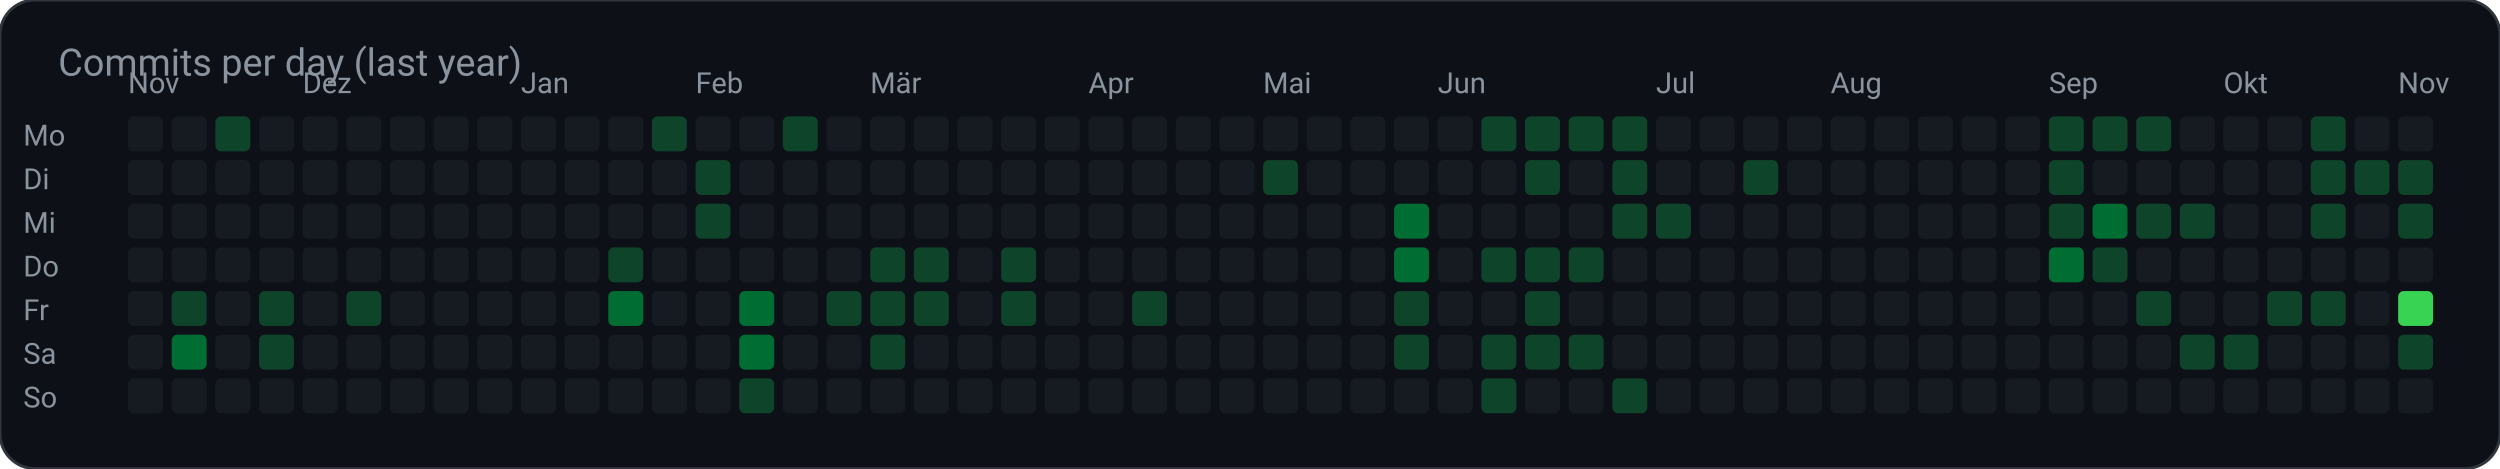
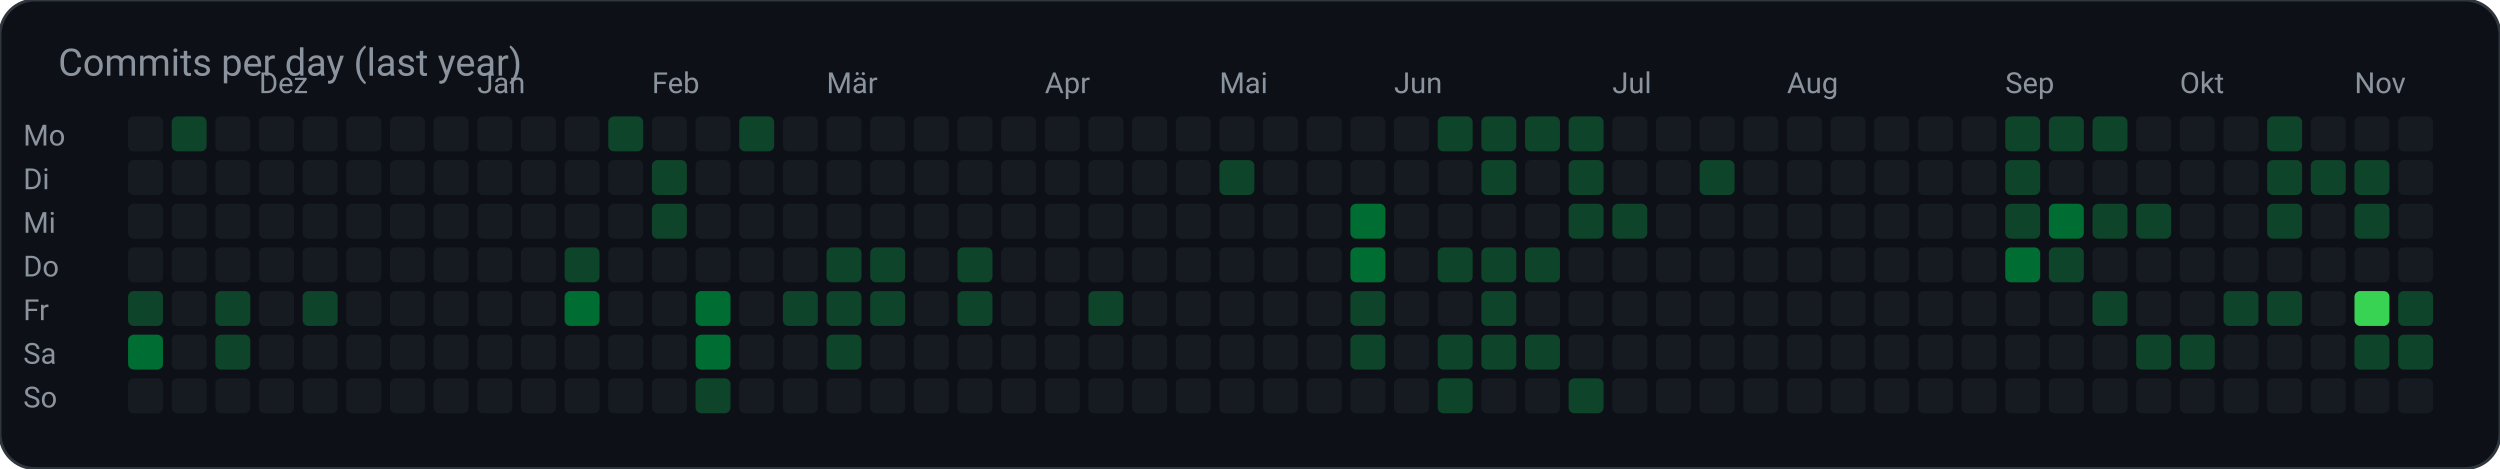
<svg xmlns="http://www.w3.org/2000/svg" width="859" height="161" viewBox="0 0 859 161" role="img" aria-label="Commits per day (last year)">
  <rect width="859" height="161" rx="12" fill="#0d1117" stroke="#30363d" />
  <text x="20" y="26" fill="#8b949e" font-family="ui-sans-serif, system-ui, -apple-system, Segoe UI, Roboto, Helvetica, Arial, sans-serif" font-size="13">Commits per day (last year)</text>
  <text x="8.0" y="50.0" fill="#8b949e" font-family="ui-sans-serif, system-ui, -apple-system, Segoe UI, Roboto, Helvetica, Arial, sans-serif" font-size="10" text-anchor="start" font-weight="400">Mo</text>
  <rect x="44.0" y="40.0" width="12.0" height="12.0" rx="2" fill="#161b22" />
-   <rect x="59.0" y="40.0" width="12.0" height="12.0" rx="2" fill="#161b22" />
-   <rect x="74.0" y="40.0" width="12.0" height="12.0" rx="2" fill="#0e4429" />
+   <rect x="59.0" y="40.0" width="12.0" height="12.0" rx="2" fill="#0e4429" />
+   <rect x="74.0" y="40.0" width="12.0" height="12.0" rx="2" fill="#161b22" />
  <rect x="89.0" y="40.0" width="12.0" height="12.0" rx="2" fill="#161b22" />
  <rect x="104.0" y="40.0" width="12.0" height="12.0" rx="2" fill="#161b22" />
  <rect x="119.0" y="40.0" width="12.0" height="12.0" rx="2" fill="#161b22" />
  <rect x="134.0" y="40.0" width="12.0" height="12.0" rx="2" fill="#161b22" />
  <rect x="149.0" y="40.0" width="12.0" height="12.0" rx="2" fill="#161b22" />
  <rect x="164.0" y="40.0" width="12.0" height="12.0" rx="2" fill="#161b22" />
  <rect x="179.0" y="40.0" width="12.0" height="12.0" rx="2" fill="#161b22" />
  <rect x="194.0" y="40.0" width="12.0" height="12.0" rx="2" fill="#161b22" />
-   <rect x="209.0" y="40.0" width="12.0" height="12.0" rx="2" fill="#161b22" />
-   <rect x="224.0" y="40.0" width="12.0" height="12.0" rx="2" fill="#0e4429" />
+   <rect x="209.0" y="40.0" width="12.0" height="12.0" rx="2" fill="#0e4429" />
+   <rect x="224.0" y="40.0" width="12.0" height="12.0" rx="2" fill="#161b22" />
  <rect x="239.0" y="40.0" width="12.0" height="12.0" rx="2" fill="#161b22" />
-   <rect x="254.0" y="40.0" width="12.0" height="12.0" rx="2" fill="#161b22" />
-   <rect x="269.0" y="40.0" width="12.0" height="12.0" rx="2" fill="#0e4429" />
+   <rect x="254.0" y="40.0" width="12.0" height="12.0" rx="2" fill="#0e4429" />
+   <rect x="269.0" y="40.0" width="12.0" height="12.0" rx="2" fill="#161b22" />
  <rect x="284.0" y="40.0" width="12.0" height="12.0" rx="2" fill="#161b22" />
  <rect x="299.0" y="40.0" width="12.0" height="12.0" rx="2" fill="#161b22" />
  <rect x="314.0" y="40.0" width="12.0" height="12.0" rx="2" fill="#161b22" />
  <rect x="329.0" y="40.0" width="12.0" height="12.0" rx="2" fill="#161b22" />
  <rect x="344.0" y="40.0" width="12.0" height="12.0" rx="2" fill="#161b22" />
  <rect x="359.0" y="40.0" width="12.0" height="12.0" rx="2" fill="#161b22" />
  <rect x="374.0" y="40.0" width="12.0" height="12.0" rx="2" fill="#161b22" />
  <rect x="389.0" y="40.0" width="12.0" height="12.0" rx="2" fill="#161b22" />
  <rect x="404.0" y="40.0" width="12.0" height="12.0" rx="2" fill="#161b22" />
  <rect x="419.0" y="40.0" width="12.0" height="12.0" rx="2" fill="#161b22" />
  <rect x="434.0" y="40.0" width="12.0" height="12.0" rx="2" fill="#161b22" />
  <rect x="449.0" y="40.0" width="12.0" height="12.0" rx="2" fill="#161b22" />
  <rect x="464.0" y="40.0" width="12.0" height="12.0" rx="2" fill="#161b22" />
  <rect x="479.0" y="40.0" width="12.0" height="12.0" rx="2" fill="#161b22" />
-   <rect x="494.0" y="40.0" width="12.0" height="12.0" rx="2" fill="#161b22" />
+   <rect x="494.0" y="40.0" width="12.0" height="12.0" rx="2" fill="#0e4429" />
  <rect x="509.0" y="40.0" width="12.0" height="12.0" rx="2" fill="#0e4429" />
  <rect x="524.0" y="40.0" width="12.0" height="12.0" rx="2" fill="#0e4429" />
  <rect x="539.0" y="40.0" width="12.0" height="12.0" rx="2" fill="#0e4429" />
-   <rect x="554.0" y="40.0" width="12.0" height="12.0" rx="2" fill="#0e4429" />
+   <rect x="554.0" y="40.0" width="12.0" height="12.0" rx="2" fill="#161b22" />
  <rect x="569.0" y="40.0" width="12.0" height="12.0" rx="2" fill="#161b22" />
  <rect x="584.0" y="40.0" width="12.0" height="12.0" rx="2" fill="#161b22" />
  <rect x="599.0" y="40.0" width="12.0" height="12.0" rx="2" fill="#161b22" />
  <rect x="614.0" y="40.0" width="12.0" height="12.0" rx="2" fill="#161b22" />
  <rect x="629.0" y="40.0" width="12.0" height="12.0" rx="2" fill="#161b22" />
  <rect x="644.0" y="40.0" width="12.0" height="12.0" rx="2" fill="#161b22" />
  <rect x="659.0" y="40.0" width="12.0" height="12.0" rx="2" fill="#161b22" />
  <rect x="674.0" y="40.0" width="12.0" height="12.0" rx="2" fill="#161b22" />
-   <rect x="689.0" y="40.0" width="12.0" height="12.0" rx="2" fill="#161b22" />
+   <rect x="689.0" y="40.0" width="12.0" height="12.0" rx="2" fill="#0e4429" />
  <rect x="704.0" y="40.0" width="12.0" height="12.0" rx="2" fill="#0e4429" />
  <rect x="719.0" y="40.0" width="12.0" height="12.0" rx="2" fill="#0e4429" />
-   <rect x="734.0" y="40.0" width="12.0" height="12.0" rx="2" fill="#0e4429" />
+   <rect x="734.0" y="40.0" width="12.0" height="12.0" rx="2" fill="#161b22" />
  <rect x="749.0" y="40.0" width="12.0" height="12.0" rx="2" fill="#161b22" />
  <rect x="764.0" y="40.0" width="12.0" height="12.0" rx="2" fill="#161b22" />
-   <rect x="779.0" y="40.0" width="12.0" height="12.0" rx="2" fill="#161b22" />
-   <rect x="794.0" y="40.0" width="12.0" height="12.0" rx="2" fill="#0e4429" />
+   <rect x="779.0" y="40.0" width="12.0" height="12.0" rx="2" fill="#0e4429" />
+   <rect x="794.0" y="40.0" width="12.0" height="12.0" rx="2" fill="#161b22" />
  <rect x="809.0" y="40.0" width="12.0" height="12.0" rx="2" fill="#161b22" />
  <rect x="824.0" y="40.0" width="12.0" height="12.0" rx="2" fill="#161b22" />
  <text x="8.0" y="65.0" fill="#8b949e" font-family="ui-sans-serif, system-ui, -apple-system, Segoe UI, Roboto, Helvetica, Arial, sans-serif" font-size="10" text-anchor="start" font-weight="400">Di</text>
  <rect x="44.0" y="55.0" width="12.0" height="12.0" rx="2" fill="#161b22" />
  <rect x="59.0" y="55.0" width="12.0" height="12.0" rx="2" fill="#161b22" />
  <rect x="74.0" y="55.0" width="12.0" height="12.0" rx="2" fill="#161b22" />
  <rect x="89.0" y="55.0" width="12.0" height="12.0" rx="2" fill="#161b22" />
  <rect x="104.0" y="55.0" width="12.0" height="12.0" rx="2" fill="#161b22" />
  <rect x="119.0" y="55.0" width="12.0" height="12.0" rx="2" fill="#161b22" />
  <rect x="134.0" y="55.0" width="12.0" height="12.0" rx="2" fill="#161b22" />
  <rect x="149.0" y="55.0" width="12.0" height="12.0" rx="2" fill="#161b22" />
  <rect x="164.0" y="55.0" width="12.0" height="12.0" rx="2" fill="#161b22" />
  <rect x="179.0" y="55.0" width="12.0" height="12.0" rx="2" fill="#161b22" />
  <rect x="194.0" y="55.0" width="12.0" height="12.0" rx="2" fill="#161b22" />
  <rect x="209.0" y="55.0" width="12.0" height="12.0" rx="2" fill="#161b22" />
-   <rect x="224.0" y="55.0" width="12.0" height="12.0" rx="2" fill="#161b22" />
-   <rect x="239.0" y="55.0" width="12.0" height="12.0" rx="2" fill="#0e4429" />
+   <rect x="224.0" y="55.0" width="12.0" height="12.0" rx="2" fill="#0e4429" />
+   <rect x="239.0" y="55.0" width="12.0" height="12.0" rx="2" fill="#161b22" />
  <rect x="254.0" y="55.0" width="12.0" height="12.0" rx="2" fill="#161b22" />
  <rect x="269.0" y="55.0" width="12.0" height="12.0" rx="2" fill="#161b22" />
  <rect x="284.0" y="55.0" width="12.0" height="12.0" rx="2" fill="#161b22" />
  <rect x="299.0" y="55.0" width="12.0" height="12.0" rx="2" fill="#161b22" />
  <rect x="314.0" y="55.0" width="12.0" height="12.0" rx="2" fill="#161b22" />
  <rect x="329.0" y="55.0" width="12.0" height="12.0" rx="2" fill="#161b22" />
  <rect x="344.0" y="55.0" width="12.0" height="12.0" rx="2" fill="#161b22" />
  <rect x="359.0" y="55.0" width="12.0" height="12.0" rx="2" fill="#161b22" />
  <rect x="374.0" y="55.0" width="12.0" height="12.0" rx="2" fill="#161b22" />
  <rect x="389.0" y="55.0" width="12.0" height="12.0" rx="2" fill="#161b22" />
  <rect x="404.0" y="55.0" width="12.0" height="12.0" rx="2" fill="#161b22" />
-   <rect x="419.0" y="55.0" width="12.0" height="12.0" rx="2" fill="#161b22" />
-   <rect x="434.0" y="55.0" width="12.0" height="12.0" rx="2" fill="#0e4429" />
+   <rect x="419.0" y="55.0" width="12.0" height="12.0" rx="2" fill="#0e4429" />
+   <rect x="434.0" y="55.0" width="12.0" height="12.0" rx="2" fill="#161b22" />
  <rect x="449.0" y="55.0" width="12.0" height="12.0" rx="2" fill="#161b22" />
  <rect x="464.0" y="55.0" width="12.0" height="12.0" rx="2" fill="#161b22" />
  <rect x="479.0" y="55.0" width="12.0" height="12.0" rx="2" fill="#161b22" />
  <rect x="494.0" y="55.0" width="12.0" height="12.0" rx="2" fill="#161b22" />
-   <rect x="509.0" y="55.0" width="12.0" height="12.0" rx="2" fill="#161b22" />
-   <rect x="524.0" y="55.0" width="12.0" height="12.0" rx="2" fill="#0e4429" />
-   <rect x="539.0" y="55.0" width="12.0" height="12.0" rx="2" fill="#161b22" />
-   <rect x="554.0" y="55.0" width="12.0" height="12.0" rx="2" fill="#0e4429" />
+   <rect x="509.0" y="55.0" width="12.0" height="12.0" rx="2" fill="#0e4429" />
+   <rect x="524.0" y="55.0" width="12.0" height="12.0" rx="2" fill="#161b22" />
+   <rect x="539.0" y="55.0" width="12.0" height="12.0" rx="2" fill="#0e4429" />
+   <rect x="554.0" y="55.0" width="12.0" height="12.0" rx="2" fill="#161b22" />
  <rect x="569.0" y="55.0" width="12.0" height="12.0" rx="2" fill="#161b22" />
-   <rect x="584.0" y="55.0" width="12.0" height="12.0" rx="2" fill="#161b22" />
-   <rect x="599.0" y="55.0" width="12.0" height="12.0" rx="2" fill="#0e4429" />
+   <rect x="584.0" y="55.0" width="12.0" height="12.0" rx="2" fill="#0e4429" />
+   <rect x="599.0" y="55.0" width="12.0" height="12.0" rx="2" fill="#161b22" />
  <rect x="614.0" y="55.0" width="12.0" height="12.0" rx="2" fill="#161b22" />
  <rect x="629.0" y="55.0" width="12.0" height="12.0" rx="2" fill="#161b22" />
  <rect x="644.0" y="55.0" width="12.0" height="12.0" rx="2" fill="#161b22" />
  <rect x="659.0" y="55.0" width="12.0" height="12.0" rx="2" fill="#161b22" />
  <rect x="674.0" y="55.0" width="12.0" height="12.0" rx="2" fill="#161b22" />
-   <rect x="689.0" y="55.0" width="12.0" height="12.0" rx="2" fill="#161b22" />
-   <rect x="704.0" y="55.0" width="12.0" height="12.0" rx="2" fill="#0e4429" />
+   <rect x="689.0" y="55.0" width="12.0" height="12.0" rx="2" fill="#0e4429" />
+   <rect x="704.0" y="55.0" width="12.0" height="12.0" rx="2" fill="#161b22" />
  <rect x="719.0" y="55.0" width="12.0" height="12.0" rx="2" fill="#161b22" />
  <rect x="734.0" y="55.0" width="12.0" height="12.0" rx="2" fill="#161b22" />
  <rect x="749.0" y="55.0" width="12.0" height="12.0" rx="2" fill="#161b22" />
  <rect x="764.0" y="55.0" width="12.0" height="12.0" rx="2" fill="#161b22" />
-   <rect x="779.0" y="55.0" width="12.0" height="12.0" rx="2" fill="#161b22" />
+   <rect x="779.0" y="55.0" width="12.0" height="12.0" rx="2" fill="#0e4429" />
  <rect x="794.0" y="55.0" width="12.0" height="12.0" rx="2" fill="#0e4429" />
  <rect x="809.0" y="55.0" width="12.0" height="12.0" rx="2" fill="#0e4429" />
-   <rect x="824.0" y="55.0" width="12.0" height="12.0" rx="2" fill="#0e4429" />
+   <rect x="824.0" y="55.0" width="12.0" height="12.0" rx="2" fill="#161b22" />
  <text x="8.0" y="80.0" fill="#8b949e" font-family="ui-sans-serif, system-ui, -apple-system, Segoe UI, Roboto, Helvetica, Arial, sans-serif" font-size="10" text-anchor="start" font-weight="400">Mi</text>
  <rect x="44.0" y="70.0" width="12.0" height="12.0" rx="2" fill="#161b22" />
  <rect x="59.0" y="70.0" width="12.0" height="12.0" rx="2" fill="#161b22" />
  <rect x="74.0" y="70.0" width="12.0" height="12.0" rx="2" fill="#161b22" />
  <rect x="89.0" y="70.0" width="12.0" height="12.0" rx="2" fill="#161b22" />
  <rect x="104.0" y="70.0" width="12.0" height="12.0" rx="2" fill="#161b22" />
  <rect x="119.0" y="70.0" width="12.0" height="12.0" rx="2" fill="#161b22" />
  <rect x="134.0" y="70.0" width="12.0" height="12.0" rx="2" fill="#161b22" />
  <rect x="149.0" y="70.0" width="12.0" height="12.0" rx="2" fill="#161b22" />
  <rect x="164.0" y="70.0" width="12.0" height="12.0" rx="2" fill="#161b22" />
  <rect x="179.0" y="70.0" width="12.0" height="12.0" rx="2" fill="#161b22" />
  <rect x="194.0" y="70.0" width="12.0" height="12.0" rx="2" fill="#161b22" />
  <rect x="209.0" y="70.0" width="12.0" height="12.0" rx="2" fill="#161b22" />
-   <rect x="224.0" y="70.0" width="12.0" height="12.0" rx="2" fill="#161b22" />
-   <rect x="239.0" y="70.0" width="12.0" height="12.0" rx="2" fill="#0e4429" />
+   <rect x="224.0" y="70.0" width="12.0" height="12.0" rx="2" fill="#0e4429" />
+   <rect x="239.0" y="70.0" width="12.0" height="12.0" rx="2" fill="#161b22" />
  <rect x="254.0" y="70.0" width="12.0" height="12.0" rx="2" fill="#161b22" />
  <rect x="269.0" y="70.0" width="12.0" height="12.0" rx="2" fill="#161b22" />
  <rect x="284.0" y="70.0" width="12.0" height="12.0" rx="2" fill="#161b22" />
  <rect x="299.0" y="70.0" width="12.0" height="12.0" rx="2" fill="#161b22" />
  <rect x="314.0" y="70.0" width="12.0" height="12.0" rx="2" fill="#161b22" />
  <rect x="329.0" y="70.0" width="12.0" height="12.0" rx="2" fill="#161b22" />
  <rect x="344.0" y="70.0" width="12.0" height="12.0" rx="2" fill="#161b22" />
  <rect x="359.0" y="70.0" width="12.0" height="12.0" rx="2" fill="#161b22" />
  <rect x="374.0" y="70.0" width="12.0" height="12.0" rx="2" fill="#161b22" />
  <rect x="389.0" y="70.0" width="12.0" height="12.0" rx="2" fill="#161b22" />
  <rect x="404.0" y="70.0" width="12.0" height="12.0" rx="2" fill="#161b22" />
  <rect x="419.0" y="70.0" width="12.0" height="12.0" rx="2" fill="#161b22" />
  <rect x="434.0" y="70.0" width="12.0" height="12.0" rx="2" fill="#161b22" />
  <rect x="449.0" y="70.0" width="12.0" height="12.0" rx="2" fill="#161b22" />
-   <rect x="464.0" y="70.0" width="12.0" height="12.0" rx="2" fill="#161b22" />
-   <rect x="479.0" y="70.0" width="12.0" height="12.0" rx="2" fill="#006d32" />
+   <rect x="464.0" y="70.0" width="12.0" height="12.0" rx="2" fill="#006d32" />
+   <rect x="479.0" y="70.0" width="12.0" height="12.0" rx="2" fill="#161b22" />
  <rect x="494.0" y="70.0" width="12.0" height="12.0" rx="2" fill="#161b22" />
  <rect x="509.0" y="70.0" width="12.0" height="12.0" rx="2" fill="#161b22" />
  <rect x="524.0" y="70.0" width="12.0" height="12.0" rx="2" fill="#161b22" />
-   <rect x="539.0" y="70.0" width="12.0" height="12.0" rx="2" fill="#161b22" />
+   <rect x="539.0" y="70.0" width="12.0" height="12.0" rx="2" fill="#0e4429" />
  <rect x="554.0" y="70.0" width="12.0" height="12.0" rx="2" fill="#0e4429" />
-   <rect x="569.0" y="70.0" width="12.0" height="12.0" rx="2" fill="#0e4429" />
+   <rect x="569.0" y="70.0" width="12.0" height="12.0" rx="2" fill="#161b22" />
  <rect x="584.0" y="70.0" width="12.0" height="12.0" rx="2" fill="#161b22" />
  <rect x="599.0" y="70.0" width="12.0" height="12.0" rx="2" fill="#161b22" />
  <rect x="614.0" y="70.0" width="12.0" height="12.0" rx="2" fill="#161b22" />
  <rect x="629.0" y="70.0" width="12.0" height="12.0" rx="2" fill="#161b22" />
  <rect x="644.0" y="70.0" width="12.0" height="12.0" rx="2" fill="#161b22" />
  <rect x="659.0" y="70.0" width="12.0" height="12.0" rx="2" fill="#161b22" />
  <rect x="674.0" y="70.0" width="12.0" height="12.0" rx="2" fill="#161b22" />
-   <rect x="689.0" y="70.0" width="12.0" height="12.0" rx="2" fill="#161b22" />
-   <rect x="704.0" y="70.0" width="12.0" height="12.0" rx="2" fill="#0e4429" />
-   <rect x="719.0" y="70.0" width="12.0" height="12.0" rx="2" fill="#006d32" />
+   <rect x="689.0" y="70.0" width="12.0" height="12.0" rx="2" fill="#0e4429" />
+   <rect x="704.0" y="70.0" width="12.0" height="12.0" rx="2" fill="#006d32" />
+   <rect x="719.0" y="70.0" width="12.0" height="12.0" rx="2" fill="#0e4429" />
  <rect x="734.0" y="70.0" width="12.0" height="12.0" rx="2" fill="#0e4429" />
-   <rect x="749.0" y="70.0" width="12.0" height="12.0" rx="2" fill="#0e4429" />
+   <rect x="749.0" y="70.0" width="12.0" height="12.0" rx="2" fill="#161b22" />
  <rect x="764.0" y="70.0" width="12.0" height="12.0" rx="2" fill="#161b22" />
-   <rect x="779.0" y="70.0" width="12.0" height="12.0" rx="2" fill="#161b22" />
-   <rect x="794.0" y="70.0" width="12.0" height="12.0" rx="2" fill="#0e4429" />
-   <rect x="809.0" y="70.0" width="12.0" height="12.0" rx="2" fill="#161b22" />
-   <rect x="824.0" y="70.0" width="12.0" height="12.0" rx="2" fill="#0e4429" />
+   <rect x="779.0" y="70.0" width="12.0" height="12.0" rx="2" fill="#0e4429" />
+   <rect x="794.0" y="70.0" width="12.0" height="12.0" rx="2" fill="#161b22" />
+   <rect x="809.0" y="70.0" width="12.0" height="12.0" rx="2" fill="#0e4429" />
+   <rect x="824.0" y="70.0" width="12.0" height="12.0" rx="2" fill="#161b22" />
  <text x="8.0" y="95.0" fill="#8b949e" font-family="ui-sans-serif, system-ui, -apple-system, Segoe UI, Roboto, Helvetica, Arial, sans-serif" font-size="10" text-anchor="start" font-weight="400">Do</text>
  <rect x="44.0" y="85.0" width="12.0" height="12.0" rx="2" fill="#161b22" />
  <rect x="59.0" y="85.0" width="12.0" height="12.0" rx="2" fill="#161b22" />
  <rect x="74.0" y="85.0" width="12.0" height="12.0" rx="2" fill="#161b22" />
  <rect x="89.0" y="85.0" width="12.0" height="12.0" rx="2" fill="#161b22" />
  <rect x="104.0" y="85.0" width="12.0" height="12.0" rx="2" fill="#161b22" />
  <rect x="119.0" y="85.0" width="12.0" height="12.0" rx="2" fill="#161b22" />
  <rect x="134.0" y="85.0" width="12.0" height="12.0" rx="2" fill="#161b22" />
  <rect x="149.0" y="85.0" width="12.0" height="12.0" rx="2" fill="#161b22" />
  <rect x="164.0" y="85.0" width="12.0" height="12.0" rx="2" fill="#161b22" />
  <rect x="179.0" y="85.0" width="12.0" height="12.0" rx="2" fill="#161b22" />
-   <rect x="194.0" y="85.0" width="12.0" height="12.0" rx="2" fill="#161b22" />
-   <rect x="209.0" y="85.0" width="12.0" height="12.0" rx="2" fill="#0e4429" />
+   <rect x="194.0" y="85.0" width="12.0" height="12.0" rx="2" fill="#0e4429" />
+   <rect x="209.0" y="85.0" width="12.0" height="12.0" rx="2" fill="#161b22" />
  <rect x="224.0" y="85.0" width="12.0" height="12.0" rx="2" fill="#161b22" />
  <rect x="239.0" y="85.0" width="12.0" height="12.0" rx="2" fill="#161b22" />
  <rect x="254.0" y="85.0" width="12.0" height="12.0" rx="2" fill="#161b22" />
  <rect x="269.0" y="85.0" width="12.0" height="12.0" rx="2" fill="#161b22" />
-   <rect x="284.0" y="85.0" width="12.0" height="12.0" rx="2" fill="#161b22" />
+   <rect x="284.0" y="85.0" width="12.0" height="12.0" rx="2" fill="#0e4429" />
  <rect x="299.0" y="85.0" width="12.0" height="12.0" rx="2" fill="#0e4429" />
-   <rect x="314.0" y="85.0" width="12.0" height="12.0" rx="2" fill="#0e4429" />
-   <rect x="329.0" y="85.0" width="12.0" height="12.0" rx="2" fill="#161b22" />
-   <rect x="344.0" y="85.0" width="12.0" height="12.0" rx="2" fill="#0e4429" />
+   <rect x="314.0" y="85.0" width="12.0" height="12.0" rx="2" fill="#161b22" />
+   <rect x="329.0" y="85.0" width="12.0" height="12.0" rx="2" fill="#0e4429" />
+   <rect x="344.0" y="85.0" width="12.0" height="12.0" rx="2" fill="#161b22" />
  <rect x="359.0" y="85.0" width="12.0" height="12.0" rx="2" fill="#161b22" />
  <rect x="374.0" y="85.0" width="12.0" height="12.0" rx="2" fill="#161b22" />
  <rect x="389.0" y="85.0" width="12.0" height="12.0" rx="2" fill="#161b22" />
  <rect x="404.0" y="85.0" width="12.0" height="12.0" rx="2" fill="#161b22" />
  <rect x="419.0" y="85.0" width="12.0" height="12.0" rx="2" fill="#161b22" />
  <rect x="434.0" y="85.0" width="12.0" height="12.0" rx="2" fill="#161b22" />
  <rect x="449.0" y="85.0" width="12.0" height="12.0" rx="2" fill="#161b22" />
-   <rect x="464.0" y="85.0" width="12.0" height="12.0" rx="2" fill="#161b22" />
-   <rect x="479.0" y="85.0" width="12.0" height="12.0" rx="2" fill="#006d32" />
-   <rect x="494.0" y="85.0" width="12.0" height="12.0" rx="2" fill="#161b22" />
+   <rect x="464.0" y="85.0" width="12.0" height="12.0" rx="2" fill="#006d32" />
+   <rect x="479.0" y="85.0" width="12.0" height="12.0" rx="2" fill="#161b22" />
+   <rect x="494.0" y="85.0" width="12.0" height="12.0" rx="2" fill="#0e4429" />
  <rect x="509.0" y="85.0" width="12.0" height="12.0" rx="2" fill="#0e4429" />
  <rect x="524.0" y="85.0" width="12.0" height="12.0" rx="2" fill="#0e4429" />
-   <rect x="539.0" y="85.0" width="12.0" height="12.0" rx="2" fill="#0e4429" />
+   <rect x="539.0" y="85.0" width="12.0" height="12.0" rx="2" fill="#161b22" />
  <rect x="554.0" y="85.0" width="12.0" height="12.0" rx="2" fill="#161b22" />
  <rect x="569.0" y="85.0" width="12.0" height="12.0" rx="2" fill="#161b22" />
  <rect x="584.0" y="85.0" width="12.0" height="12.0" rx="2" fill="#161b22" />
  <rect x="599.0" y="85.0" width="12.0" height="12.0" rx="2" fill="#161b22" />
  <rect x="614.0" y="85.0" width="12.0" height="12.0" rx="2" fill="#161b22" />
  <rect x="629.0" y="85.0" width="12.0" height="12.0" rx="2" fill="#161b22" />
  <rect x="644.0" y="85.0" width="12.0" height="12.0" rx="2" fill="#161b22" />
  <rect x="659.0" y="85.0" width="12.0" height="12.0" rx="2" fill="#161b22" />
  <rect x="674.0" y="85.0" width="12.0" height="12.0" rx="2" fill="#161b22" />
-   <rect x="689.0" y="85.0" width="12.0" height="12.0" rx="2" fill="#161b22" />
-   <rect x="704.0" y="85.0" width="12.0" height="12.0" rx="2" fill="#006d32" />
-   <rect x="719.0" y="85.0" width="12.0" height="12.0" rx="2" fill="#0e4429" />
+   <rect x="689.0" y="85.0" width="12.0" height="12.0" rx="2" fill="#006d32" />
+   <rect x="704.0" y="85.0" width="12.0" height="12.0" rx="2" fill="#0e4429" />
+   <rect x="719.0" y="85.0" width="12.0" height="12.0" rx="2" fill="#161b22" />
  <rect x="734.0" y="85.0" width="12.0" height="12.0" rx="2" fill="#161b22" />
  <rect x="749.0" y="85.0" width="12.0" height="12.0" rx="2" fill="#161b22" />
  <rect x="764.0" y="85.0" width="12.0" height="12.0" rx="2" fill="#161b22" />
  <rect x="779.0" y="85.0" width="12.0" height="12.0" rx="2" fill="#161b22" />
  <rect x="794.0" y="85.0" width="12.0" height="12.0" rx="2" fill="#161b22" />
  <rect x="809.0" y="85.0" width="12.0" height="12.0" rx="2" fill="#161b22" />
  <rect x="824.0" y="85.0" width="12.0" height="12.0" rx="2" fill="#161b22" />
  <text x="8.0" y="110.0" fill="#8b949e" font-family="ui-sans-serif, system-ui, -apple-system, Segoe UI, Roboto, Helvetica, Arial, sans-serif" font-size="10" text-anchor="start" font-weight="400">Fr</text>
-   <rect x="44.0" y="100.0" width="12.0" height="12.0" rx="2" fill="#161b22" />
-   <rect x="59.0" y="100.0" width="12.0" height="12.0" rx="2" fill="#0e4429" />
-   <rect x="74.0" y="100.0" width="12.0" height="12.0" rx="2" fill="#161b22" />
-   <rect x="89.0" y="100.0" width="12.0" height="12.0" rx="2" fill="#0e4429" />
-   <rect x="104.0" y="100.0" width="12.0" height="12.0" rx="2" fill="#161b22" />
-   <rect x="119.0" y="100.0" width="12.0" height="12.0" rx="2" fill="#0e4429" />
+   <rect x="44.0" y="100.0" width="12.0" height="12.0" rx="2" fill="#0e4429" />
+   <rect x="59.0" y="100.0" width="12.0" height="12.0" rx="2" fill="#161b22" />
+   <rect x="74.0" y="100.0" width="12.0" height="12.0" rx="2" fill="#0e4429" />
+   <rect x="89.0" y="100.0" width="12.0" height="12.0" rx="2" fill="#161b22" />
+   <rect x="104.0" y="100.0" width="12.0" height="12.0" rx="2" fill="#0e4429" />
+   <rect x="119.0" y="100.0" width="12.0" height="12.0" rx="2" fill="#161b22" />
  <rect x="134.0" y="100.0" width="12.0" height="12.0" rx="2" fill="#161b22" />
  <rect x="149.0" y="100.0" width="12.0" height="12.0" rx="2" fill="#161b22" />
  <rect x="164.0" y="100.0" width="12.0" height="12.0" rx="2" fill="#161b22" />
  <rect x="179.0" y="100.0" width="12.0" height="12.0" rx="2" fill="#161b22" />
-   <rect x="194.0" y="100.0" width="12.0" height="12.0" rx="2" fill="#161b22" />
-   <rect x="209.0" y="100.0" width="12.0" height="12.0" rx="2" fill="#006d32" />
+   <rect x="194.0" y="100.0" width="12.0" height="12.0" rx="2" fill="#006d32" />
+   <rect x="209.0" y="100.0" width="12.0" height="12.0" rx="2" fill="#161b22" />
  <rect x="224.0" y="100.0" width="12.0" height="12.0" rx="2" fill="#161b22" />
-   <rect x="239.0" y="100.0" width="12.0" height="12.0" rx="2" fill="#161b22" />
-   <rect x="254.0" y="100.0" width="12.0" height="12.0" rx="2" fill="#006d32" />
-   <rect x="269.0" y="100.0" width="12.0" height="12.0" rx="2" fill="#161b22" />
+   <rect x="239.0" y="100.0" width="12.0" height="12.0" rx="2" fill="#006d32" />
+   <rect x="254.0" y="100.0" width="12.0" height="12.0" rx="2" fill="#161b22" />
+   <rect x="269.0" y="100.0" width="12.0" height="12.0" rx="2" fill="#0e4429" />
  <rect x="284.0" y="100.0" width="12.0" height="12.0" rx="2" fill="#0e4429" />
  <rect x="299.0" y="100.0" width="12.0" height="12.0" rx="2" fill="#0e4429" />
-   <rect x="314.0" y="100.0" width="12.0" height="12.0" rx="2" fill="#0e4429" />
-   <rect x="329.0" y="100.0" width="12.0" height="12.0" rx="2" fill="#161b22" />
-   <rect x="344.0" y="100.0" width="12.0" height="12.0" rx="2" fill="#0e4429" />
+   <rect x="314.0" y="100.0" width="12.0" height="12.0" rx="2" fill="#161b22" />
+   <rect x="329.0" y="100.0" width="12.0" height="12.0" rx="2" fill="#0e4429" />
+   <rect x="344.0" y="100.0" width="12.0" height="12.0" rx="2" fill="#161b22" />
  <rect x="359.0" y="100.0" width="12.0" height="12.0" rx="2" fill="#161b22" />
-   <rect x="374.0" y="100.0" width="12.0" height="12.0" rx="2" fill="#161b22" />
-   <rect x="389.0" y="100.0" width="12.0" height="12.0" rx="2" fill="#0e4429" />
+   <rect x="374.0" y="100.0" width="12.0" height="12.0" rx="2" fill="#0e4429" />
+   <rect x="389.0" y="100.0" width="12.0" height="12.0" rx="2" fill="#161b22" />
  <rect x="404.0" y="100.0" width="12.0" height="12.0" rx="2" fill="#161b22" />
  <rect x="419.0" y="100.0" width="12.0" height="12.0" rx="2" fill="#161b22" />
  <rect x="434.0" y="100.0" width="12.0" height="12.0" rx="2" fill="#161b22" />
  <rect x="449.0" y="100.0" width="12.0" height="12.0" rx="2" fill="#161b22" />
-   <rect x="464.0" y="100.0" width="12.0" height="12.0" rx="2" fill="#161b22" />
-   <rect x="479.0" y="100.0" width="12.0" height="12.0" rx="2" fill="#0e4429" />
+   <rect x="464.0" y="100.0" width="12.0" height="12.0" rx="2" fill="#0e4429" />
+   <rect x="479.0" y="100.0" width="12.0" height="12.0" rx="2" fill="#161b22" />
  <rect x="494.0" y="100.0" width="12.0" height="12.0" rx="2" fill="#161b22" />
-   <rect x="509.0" y="100.0" width="12.0" height="12.0" rx="2" fill="#161b22" />
-   <rect x="524.0" y="100.0" width="12.0" height="12.0" rx="2" fill="#0e4429" />
+   <rect x="509.0" y="100.0" width="12.0" height="12.0" rx="2" fill="#0e4429" />
+   <rect x="524.0" y="100.0" width="12.0" height="12.0" rx="2" fill="#161b22" />
  <rect x="539.0" y="100.0" width="12.0" height="12.0" rx="2" fill="#161b22" />
  <rect x="554.0" y="100.0" width="12.0" height="12.0" rx="2" fill="#161b22" />
  <rect x="569.0" y="100.0" width="12.0" height="12.0" rx="2" fill="#161b22" />
  <rect x="584.0" y="100.0" width="12.0" height="12.0" rx="2" fill="#161b22" />
  <rect x="599.0" y="100.0" width="12.0" height="12.0" rx="2" fill="#161b22" />
  <rect x="614.0" y="100.0" width="12.0" height="12.0" rx="2" fill="#161b22" />
  <rect x="629.0" y="100.0" width="12.0" height="12.0" rx="2" fill="#161b22" />
  <rect x="644.0" y="100.0" width="12.0" height="12.0" rx="2" fill="#161b22" />
  <rect x="659.0" y="100.0" width="12.0" height="12.0" rx="2" fill="#161b22" />
  <rect x="674.0" y="100.0" width="12.0" height="12.0" rx="2" fill="#161b22" />
  <rect x="689.0" y="100.0" width="12.0" height="12.0" rx="2" fill="#161b22" />
  <rect x="704.0" y="100.0" width="12.0" height="12.0" rx="2" fill="#161b22" />
-   <rect x="719.0" y="100.0" width="12.0" height="12.0" rx="2" fill="#161b22" />
-   <rect x="734.0" y="100.0" width="12.0" height="12.0" rx="2" fill="#0e4429" />
+   <rect x="719.0" y="100.0" width="12.0" height="12.0" rx="2" fill="#0e4429" />
+   <rect x="734.0" y="100.0" width="12.0" height="12.0" rx="2" fill="#161b22" />
  <rect x="749.0" y="100.0" width="12.0" height="12.0" rx="2" fill="#161b22" />
-   <rect x="764.0" y="100.0" width="12.0" height="12.0" rx="2" fill="#161b22" />
+   <rect x="764.0" y="100.0" width="12.0" height="12.0" rx="2" fill="#0e4429" />
  <rect x="779.0" y="100.0" width="12.0" height="12.0" rx="2" fill="#0e4429" />
-   <rect x="794.0" y="100.0" width="12.0" height="12.0" rx="2" fill="#0e4429" />
-   <rect x="809.0" y="100.0" width="12.0" height="12.0" rx="2" fill="#161b22" />
-   <rect x="824.0" y="100.0" width="12.0" height="12.0" rx="2" fill="#39d353" />
+   <rect x="794.0" y="100.0" width="12.0" height="12.0" rx="2" fill="#161b22" />
+   <rect x="809.0" y="100.0" width="12.0" height="12.0" rx="2" fill="#39d353" />
+   <rect x="824.0" y="100.0" width="12.0" height="12.0" rx="2" fill="#0e4429" />
  <text x="8.0" y="125.0" fill="#8b949e" font-family="ui-sans-serif, system-ui, -apple-system, Segoe UI, Roboto, Helvetica, Arial, sans-serif" font-size="10" text-anchor="start" font-weight="400">Sa</text>
-   <rect x="44.0" y="115.0" width="12.0" height="12.0" rx="2" fill="#161b22" />
-   <rect x="59.0" y="115.0" width="12.0" height="12.0" rx="2" fill="#006d32" />
-   <rect x="74.0" y="115.0" width="12.0" height="12.0" rx="2" fill="#161b22" />
-   <rect x="89.0" y="115.0" width="12.0" height="12.0" rx="2" fill="#0e4429" />
+   <rect x="44.0" y="115.0" width="12.0" height="12.0" rx="2" fill="#006d32" />
+   <rect x="59.0" y="115.0" width="12.0" height="12.0" rx="2" fill="#161b22" />
+   <rect x="74.0" y="115.0" width="12.0" height="12.0" rx="2" fill="#0e4429" />
+   <rect x="89.0" y="115.0" width="12.0" height="12.0" rx="2" fill="#161b22" />
  <rect x="104.0" y="115.0" width="12.0" height="12.0" rx="2" fill="#161b22" />
  <rect x="119.0" y="115.0" width="12.0" height="12.0" rx="2" fill="#161b22" />
  <rect x="134.0" y="115.0" width="12.0" height="12.0" rx="2" fill="#161b22" />
  <rect x="149.0" y="115.0" width="12.0" height="12.0" rx="2" fill="#161b22" />
  <rect x="164.0" y="115.0" width="12.0" height="12.0" rx="2" fill="#161b22" />
  <rect x="179.0" y="115.0" width="12.0" height="12.0" rx="2" fill="#161b22" />
  <rect x="194.0" y="115.0" width="12.0" height="12.0" rx="2" fill="#161b22" />
  <rect x="209.0" y="115.0" width="12.0" height="12.0" rx="2" fill="#161b22" />
  <rect x="224.0" y="115.0" width="12.0" height="12.0" rx="2" fill="#161b22" />
-   <rect x="239.0" y="115.0" width="12.0" height="12.0" rx="2" fill="#161b22" />
-   <rect x="254.0" y="115.0" width="12.0" height="12.0" rx="2" fill="#006d32" />
+   <rect x="239.0" y="115.0" width="12.0" height="12.0" rx="2" fill="#006d32" />
+   <rect x="254.0" y="115.0" width="12.0" height="12.0" rx="2" fill="#161b22" />
  <rect x="269.0" y="115.0" width="12.0" height="12.0" rx="2" fill="#161b22" />
-   <rect x="284.0" y="115.0" width="12.0" height="12.0" rx="2" fill="#161b22" />
-   <rect x="299.0" y="115.0" width="12.0" height="12.0" rx="2" fill="#0e4429" />
+   <rect x="284.0" y="115.0" width="12.0" height="12.0" rx="2" fill="#0e4429" />
+   <rect x="299.0" y="115.0" width="12.0" height="12.0" rx="2" fill="#161b22" />
  <rect x="314.0" y="115.0" width="12.0" height="12.0" rx="2" fill="#161b22" />
  <rect x="329.0" y="115.0" width="12.0" height="12.0" rx="2" fill="#161b22" />
  <rect x="344.0" y="115.0" width="12.0" height="12.0" rx="2" fill="#161b22" />
  <rect x="359.0" y="115.0" width="12.0" height="12.0" rx="2" fill="#161b22" />
  <rect x="374.0" y="115.0" width="12.0" height="12.0" rx="2" fill="#161b22" />
  <rect x="389.0" y="115.0" width="12.0" height="12.0" rx="2" fill="#161b22" />
  <rect x="404.0" y="115.0" width="12.0" height="12.0" rx="2" fill="#161b22" />
  <rect x="419.0" y="115.0" width="12.0" height="12.0" rx="2" fill="#161b22" />
  <rect x="434.0" y="115.0" width="12.0" height="12.0" rx="2" fill="#161b22" />
  <rect x="449.0" y="115.0" width="12.0" height="12.0" rx="2" fill="#161b22" />
-   <rect x="464.0" y="115.0" width="12.0" height="12.0" rx="2" fill="#161b22" />
-   <rect x="479.0" y="115.0" width="12.0" height="12.0" rx="2" fill="#0e4429" />
-   <rect x="494.0" y="115.0" width="12.0" height="12.0" rx="2" fill="#161b22" />
+   <rect x="464.0" y="115.0" width="12.0" height="12.0" rx="2" fill="#0e4429" />
+   <rect x="479.0" y="115.0" width="12.0" height="12.0" rx="2" fill="#161b22" />
+   <rect x="494.0" y="115.0" width="12.0" height="12.0" rx="2" fill="#0e4429" />
  <rect x="509.0" y="115.0" width="12.0" height="12.0" rx="2" fill="#0e4429" />
  <rect x="524.0" y="115.0" width="12.0" height="12.0" rx="2" fill="#0e4429" />
-   <rect x="539.0" y="115.0" width="12.0" height="12.0" rx="2" fill="#0e4429" />
+   <rect x="539.0" y="115.0" width="12.0" height="12.0" rx="2" fill="#161b22" />
  <rect x="554.0" y="115.0" width="12.0" height="12.0" rx="2" fill="#161b22" />
  <rect x="569.0" y="115.0" width="12.0" height="12.0" rx="2" fill="#161b22" />
  <rect x="584.0" y="115.0" width="12.0" height="12.0" rx="2" fill="#161b22" />
  <rect x="599.0" y="115.0" width="12.0" height="12.0" rx="2" fill="#161b22" />
  <rect x="614.0" y="115.0" width="12.0" height="12.0" rx="2" fill="#161b22" />
  <rect x="629.0" y="115.0" width="12.0" height="12.0" rx="2" fill="#161b22" />
  <rect x="644.0" y="115.0" width="12.0" height="12.0" rx="2" fill="#161b22" />
  <rect x="659.0" y="115.0" width="12.0" height="12.0" rx="2" fill="#161b22" />
  <rect x="674.0" y="115.0" width="12.0" height="12.0" rx="2" fill="#161b22" />
  <rect x="689.0" y="115.0" width="12.0" height="12.0" rx="2" fill="#161b22" />
  <rect x="704.0" y="115.0" width="12.0" height="12.0" rx="2" fill="#161b22" />
  <rect x="719.0" y="115.0" width="12.0" height="12.0" rx="2" fill="#161b22" />
-   <rect x="734.0" y="115.0" width="12.0" height="12.0" rx="2" fill="#161b22" />
+   <rect x="734.0" y="115.0" width="12.0" height="12.0" rx="2" fill="#0e4429" />
  <rect x="749.0" y="115.0" width="12.0" height="12.0" rx="2" fill="#0e4429" />
-   <rect x="764.0" y="115.0" width="12.0" height="12.0" rx="2" fill="#0e4429" />
+   <rect x="764.0" y="115.0" width="12.0" height="12.0" rx="2" fill="#161b22" />
  <rect x="779.0" y="115.0" width="12.0" height="12.0" rx="2" fill="#161b22" />
  <rect x="794.0" y="115.0" width="12.0" height="12.0" rx="2" fill="#161b22" />
-   <rect x="809.0" y="115.0" width="12.0" height="12.0" rx="2" fill="#161b22" />
+   <rect x="809.0" y="115.0" width="12.0" height="12.0" rx="2" fill="#0e4429" />
  <rect x="824.0" y="115.0" width="12.0" height="12.0" rx="2" fill="#0e4429" />
  <text x="8.0" y="140.0" fill="#8b949e" font-family="ui-sans-serif, system-ui, -apple-system, Segoe UI, Roboto, Helvetica, Arial, sans-serif" font-size="10" text-anchor="start" font-weight="400">So</text>
  <rect x="44.0" y="130.0" width="12.0" height="12.0" rx="2" fill="#161b22" />
  <rect x="59.0" y="130.0" width="12.0" height="12.0" rx="2" fill="#161b22" />
  <rect x="74.0" y="130.0" width="12.0" height="12.0" rx="2" fill="#161b22" />
  <rect x="89.0" y="130.0" width="12.0" height="12.0" rx="2" fill="#161b22" />
  <rect x="104.0" y="130.0" width="12.0" height="12.0" rx="2" fill="#161b22" />
  <rect x="119.0" y="130.0" width="12.0" height="12.0" rx="2" fill="#161b22" />
  <rect x="134.0" y="130.0" width="12.0" height="12.0" rx="2" fill="#161b22" />
  <rect x="149.0" y="130.0" width="12.0" height="12.0" rx="2" fill="#161b22" />
  <rect x="164.0" y="130.0" width="12.0" height="12.0" rx="2" fill="#161b22" />
  <rect x="179.0" y="130.0" width="12.0" height="12.0" rx="2" fill="#161b22" />
  <rect x="194.0" y="130.0" width="12.0" height="12.0" rx="2" fill="#161b22" />
  <rect x="209.0" y="130.0" width="12.0" height="12.0" rx="2" fill="#161b22" />
  <rect x="224.0" y="130.0" width="12.0" height="12.0" rx="2" fill="#161b22" />
-   <rect x="239.0" y="130.0" width="12.0" height="12.0" rx="2" fill="#161b22" />
-   <rect x="254.0" y="130.0" width="12.0" height="12.0" rx="2" fill="#0e4429" />
+   <rect x="239.0" y="130.0" width="12.0" height="12.0" rx="2" fill="#0e4429" />
+   <rect x="254.0" y="130.0" width="12.0" height="12.0" rx="2" fill="#161b22" />
  <rect x="269.0" y="130.0" width="12.0" height="12.0" rx="2" fill="#161b22" />
  <rect x="284.0" y="130.0" width="12.0" height="12.0" rx="2" fill="#161b22" />
  <rect x="299.0" y="130.0" width="12.0" height="12.0" rx="2" fill="#161b22" />
  <rect x="314.0" y="130.0" width="12.0" height="12.0" rx="2" fill="#161b22" />
  <rect x="329.0" y="130.0" width="12.0" height="12.0" rx="2" fill="#161b22" />
  <rect x="344.0" y="130.0" width="12.0" height="12.0" rx="2" fill="#161b22" />
  <rect x="359.0" y="130.0" width="12.0" height="12.0" rx="2" fill="#161b22" />
  <rect x="374.0" y="130.0" width="12.0" height="12.0" rx="2" fill="#161b22" />
  <rect x="389.0" y="130.0" width="12.0" height="12.0" rx="2" fill="#161b22" />
  <rect x="404.0" y="130.0" width="12.0" height="12.0" rx="2" fill="#161b22" />
  <rect x="419.0" y="130.0" width="12.0" height="12.0" rx="2" fill="#161b22" />
  <rect x="434.0" y="130.0" width="12.0" height="12.0" rx="2" fill="#161b22" />
  <rect x="449.0" y="130.0" width="12.0" height="12.0" rx="2" fill="#161b22" />
  <rect x="464.0" y="130.0" width="12.0" height="12.0" rx="2" fill="#161b22" />
  <rect x="479.0" y="130.0" width="12.0" height="12.0" rx="2" fill="#161b22" />
-   <rect x="494.0" y="130.0" width="12.0" height="12.0" rx="2" fill="#161b22" />
-   <rect x="509.0" y="130.0" width="12.0" height="12.0" rx="2" fill="#0e4429" />
+   <rect x="494.0" y="130.0" width="12.0" height="12.0" rx="2" fill="#0e4429" />
+   <rect x="509.0" y="130.0" width="12.0" height="12.0" rx="2" fill="#161b22" />
  <rect x="524.0" y="130.0" width="12.0" height="12.0" rx="2" fill="#161b22" />
-   <rect x="539.0" y="130.0" width="12.0" height="12.0" rx="2" fill="#161b22" />
-   <rect x="554.0" y="130.0" width="12.0" height="12.0" rx="2" fill="#0e4429" />
+   <rect x="539.0" y="130.0" width="12.0" height="12.0" rx="2" fill="#0e4429" />
+   <rect x="554.0" y="130.0" width="12.0" height="12.0" rx="2" fill="#161b22" />
  <rect x="569.0" y="130.0" width="12.0" height="12.0" rx="2" fill="#161b22" />
  <rect x="584.0" y="130.0" width="12.0" height="12.0" rx="2" fill="#161b22" />
  <rect x="599.0" y="130.0" width="12.0" height="12.0" rx="2" fill="#161b22" />
  <rect x="614.0" y="130.0" width="12.0" height="12.0" rx="2" fill="#161b22" />
  <rect x="629.0" y="130.0" width="12.0" height="12.0" rx="2" fill="#161b22" />
  <rect x="644.0" y="130.0" width="12.0" height="12.0" rx="2" fill="#161b22" />
  <rect x="659.0" y="130.0" width="12.0" height="12.0" rx="2" fill="#161b22" />
  <rect x="674.0" y="130.0" width="12.0" height="12.0" rx="2" fill="#161b22" />
  <rect x="689.0" y="130.0" width="12.0" height="12.0" rx="2" fill="#161b22" />
  <rect x="704.0" y="130.0" width="12.0" height="12.0" rx="2" fill="#161b22" />
  <rect x="719.0" y="130.0" width="12.0" height="12.0" rx="2" fill="#161b22" />
  <rect x="734.0" y="130.0" width="12.0" height="12.0" rx="2" fill="#161b22" />
  <rect x="749.0" y="130.0" width="12.0" height="12.0" rx="2" fill="#161b22" />
  <rect x="764.0" y="130.0" width="12.0" height="12.0" rx="2" fill="#161b22" />
  <rect x="779.0" y="130.0" width="12.0" height="12.0" rx="2" fill="#161b22" />
  <rect x="794.0" y="130.0" width="12.0" height="12.0" rx="2" fill="#161b22" />
  <rect x="809.0" y="130.0" width="12.0" height="12.0" rx="2" fill="#161b22" />
  <rect x="824.0" y="130.0" width="12.0" height="12.0" rx="2" fill="#161b22" />
-   <text x="44.0" y="32.0" fill="#8b949e" font-family="ui-sans-serif, system-ui, -apple-system, Segoe UI, Roboto, Helvetica, Arial, sans-serif" font-size="10" text-anchor="start" font-weight="400">Nov</text>
-   <text x="104.0" y="32.0" fill="#8b949e" font-family="ui-sans-serif, system-ui, -apple-system, Segoe UI, Roboto, Helvetica, Arial, sans-serif" font-size="10" text-anchor="start" font-weight="400">Dez</text>
-   <text x="179.0" y="32.0" fill="#8b949e" font-family="ui-sans-serif, system-ui, -apple-system, Segoe UI, Roboto, Helvetica, Arial, sans-serif" font-size="10" text-anchor="start" font-weight="400">Jan</text>
-   <text x="239.0" y="32.0" fill="#8b949e" font-family="ui-sans-serif, system-ui, -apple-system, Segoe UI, Roboto, Helvetica, Arial, sans-serif" font-size="10" text-anchor="start" font-weight="400">Feb</text>
-   <text x="299.0" y="32.0" fill="#8b949e" font-family="ui-sans-serif, system-ui, -apple-system, Segoe UI, Roboto, Helvetica, Arial, sans-serif" font-size="10" text-anchor="start" font-weight="400">Mär</text>
-   <text x="374.0" y="32.0" fill="#8b949e" font-family="ui-sans-serif, system-ui, -apple-system, Segoe UI, Roboto, Helvetica, Arial, sans-serif" font-size="10" text-anchor="start" font-weight="400">Apr</text>
-   <text x="434.0" y="32.0" fill="#8b949e" font-family="ui-sans-serif, system-ui, -apple-system, Segoe UI, Roboto, Helvetica, Arial, sans-serif" font-size="10" text-anchor="start" font-weight="400">Mai</text>
-   <text x="494.0" y="32.0" fill="#8b949e" font-family="ui-sans-serif, system-ui, -apple-system, Segoe UI, Roboto, Helvetica, Arial, sans-serif" font-size="10" text-anchor="start" font-weight="400">Jun</text>
-   <text x="569.0" y="32.0" fill="#8b949e" font-family="ui-sans-serif, system-ui, -apple-system, Segoe UI, Roboto, Helvetica, Arial, sans-serif" font-size="10" text-anchor="start" font-weight="400">Jul</text>
-   <text x="629.0" y="32.0" fill="#8b949e" font-family="ui-sans-serif, system-ui, -apple-system, Segoe UI, Roboto, Helvetica, Arial, sans-serif" font-size="10" text-anchor="start" font-weight="400">Aug</text>
-   <text x="704.0" y="32.0" fill="#8b949e" font-family="ui-sans-serif, system-ui, -apple-system, Segoe UI, Roboto, Helvetica, Arial, sans-serif" font-size="10" text-anchor="start" font-weight="400">Sep</text>
-   <text x="764.0" y="32.0" fill="#8b949e" font-family="ui-sans-serif, system-ui, -apple-system, Segoe UI, Roboto, Helvetica, Arial, sans-serif" font-size="10" text-anchor="start" font-weight="400">Okt</text>
-   <text x="824.0" y="32.0" fill="#8b949e" font-family="ui-sans-serif, system-ui, -apple-system, Segoe UI, Roboto, Helvetica, Arial, sans-serif" font-size="10" text-anchor="start" font-weight="400">Nov</text>
+   <text x="89.0" y="32.0" fill="#8b949e" font-family="ui-sans-serif, system-ui, -apple-system, Segoe UI, Roboto, Helvetica, Arial, sans-serif" font-size="10" text-anchor="start" font-weight="400">Dez</text>
+   <text x="164.0" y="32.0" fill="#8b949e" font-family="ui-sans-serif, system-ui, -apple-system, Segoe UI, Roboto, Helvetica, Arial, sans-serif" font-size="10" text-anchor="start" font-weight="400">Jan</text>
+   <text x="224.0" y="32.0" fill="#8b949e" font-family="ui-sans-serif, system-ui, -apple-system, Segoe UI, Roboto, Helvetica, Arial, sans-serif" font-size="10" text-anchor="start" font-weight="400">Feb</text>
+   <text x="284.0" y="32.0" fill="#8b949e" font-family="ui-sans-serif, system-ui, -apple-system, Segoe UI, Roboto, Helvetica, Arial, sans-serif" font-size="10" text-anchor="start" font-weight="400">Mär</text>
+   <text x="359.0" y="32.0" fill="#8b949e" font-family="ui-sans-serif, system-ui, -apple-system, Segoe UI, Roboto, Helvetica, Arial, sans-serif" font-size="10" text-anchor="start" font-weight="400">Apr</text>
+   <text x="419.0" y="32.0" fill="#8b949e" font-family="ui-sans-serif, system-ui, -apple-system, Segoe UI, Roboto, Helvetica, Arial, sans-serif" font-size="10" text-anchor="start" font-weight="400">Mai</text>
+   <text x="479.0" y="32.0" fill="#8b949e" font-family="ui-sans-serif, system-ui, -apple-system, Segoe UI, Roboto, Helvetica, Arial, sans-serif" font-size="10" text-anchor="start" font-weight="400">Jun</text>
+   <text x="554.0" y="32.0" fill="#8b949e" font-family="ui-sans-serif, system-ui, -apple-system, Segoe UI, Roboto, Helvetica, Arial, sans-serif" font-size="10" text-anchor="start" font-weight="400">Jul</text>
+   <text x="614.0" y="32.0" fill="#8b949e" font-family="ui-sans-serif, system-ui, -apple-system, Segoe UI, Roboto, Helvetica, Arial, sans-serif" font-size="10" text-anchor="start" font-weight="400">Aug</text>
+   <text x="689.0" y="32.0" fill="#8b949e" font-family="ui-sans-serif, system-ui, -apple-system, Segoe UI, Roboto, Helvetica, Arial, sans-serif" font-size="10" text-anchor="start" font-weight="400">Sep</text>
+   <text x="749.0" y="32.0" fill="#8b949e" font-family="ui-sans-serif, system-ui, -apple-system, Segoe UI, Roboto, Helvetica, Arial, sans-serif" font-size="10" text-anchor="start" font-weight="400">Okt</text>
+   <text x="809.0" y="32.0" fill="#8b949e" font-family="ui-sans-serif, system-ui, -apple-system, Segoe UI, Roboto, Helvetica, Arial, sans-serif" font-size="10" text-anchor="start" font-weight="400">Nov</text>
</svg>
